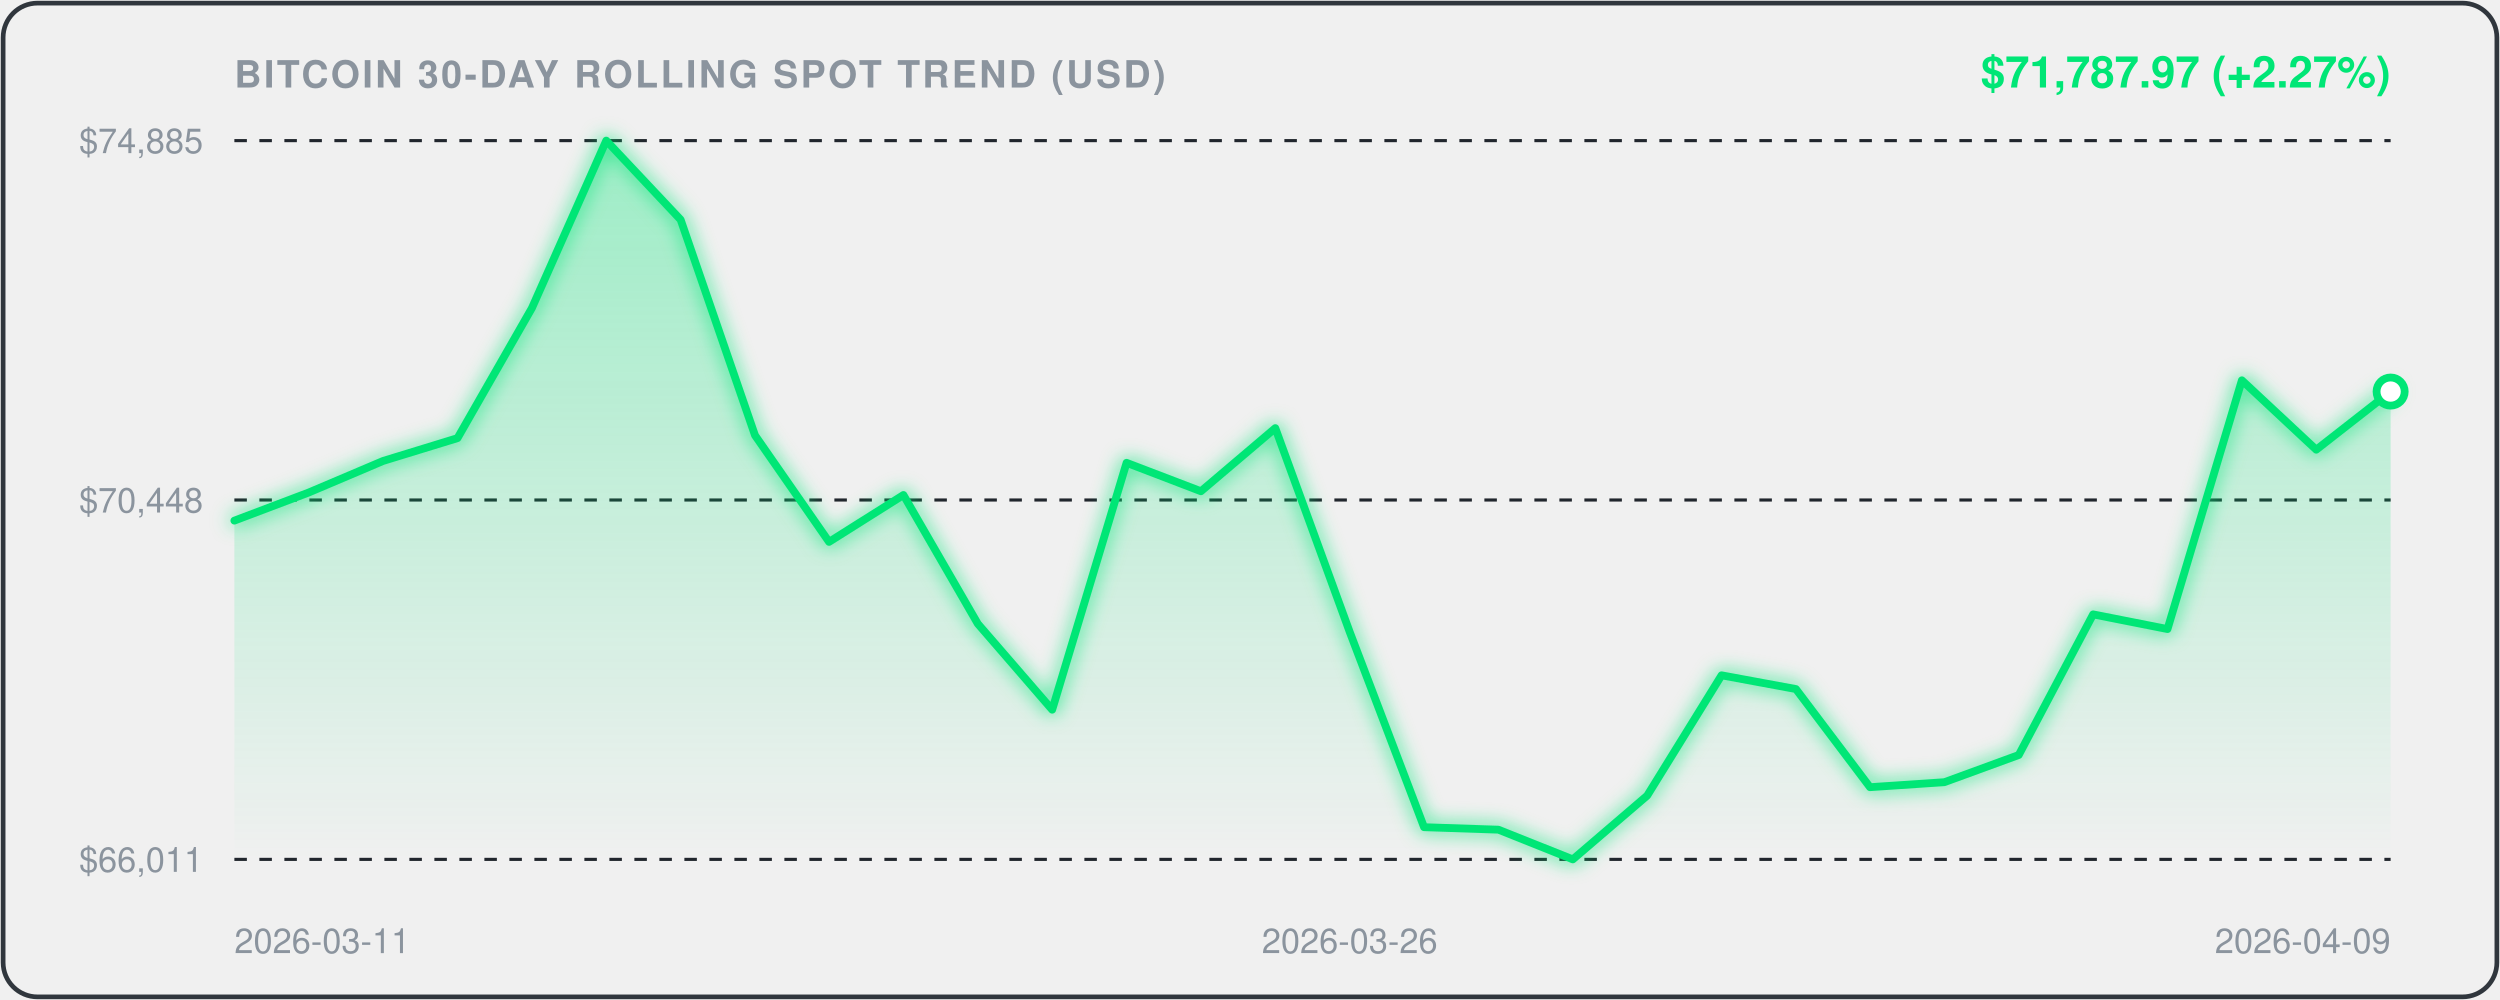
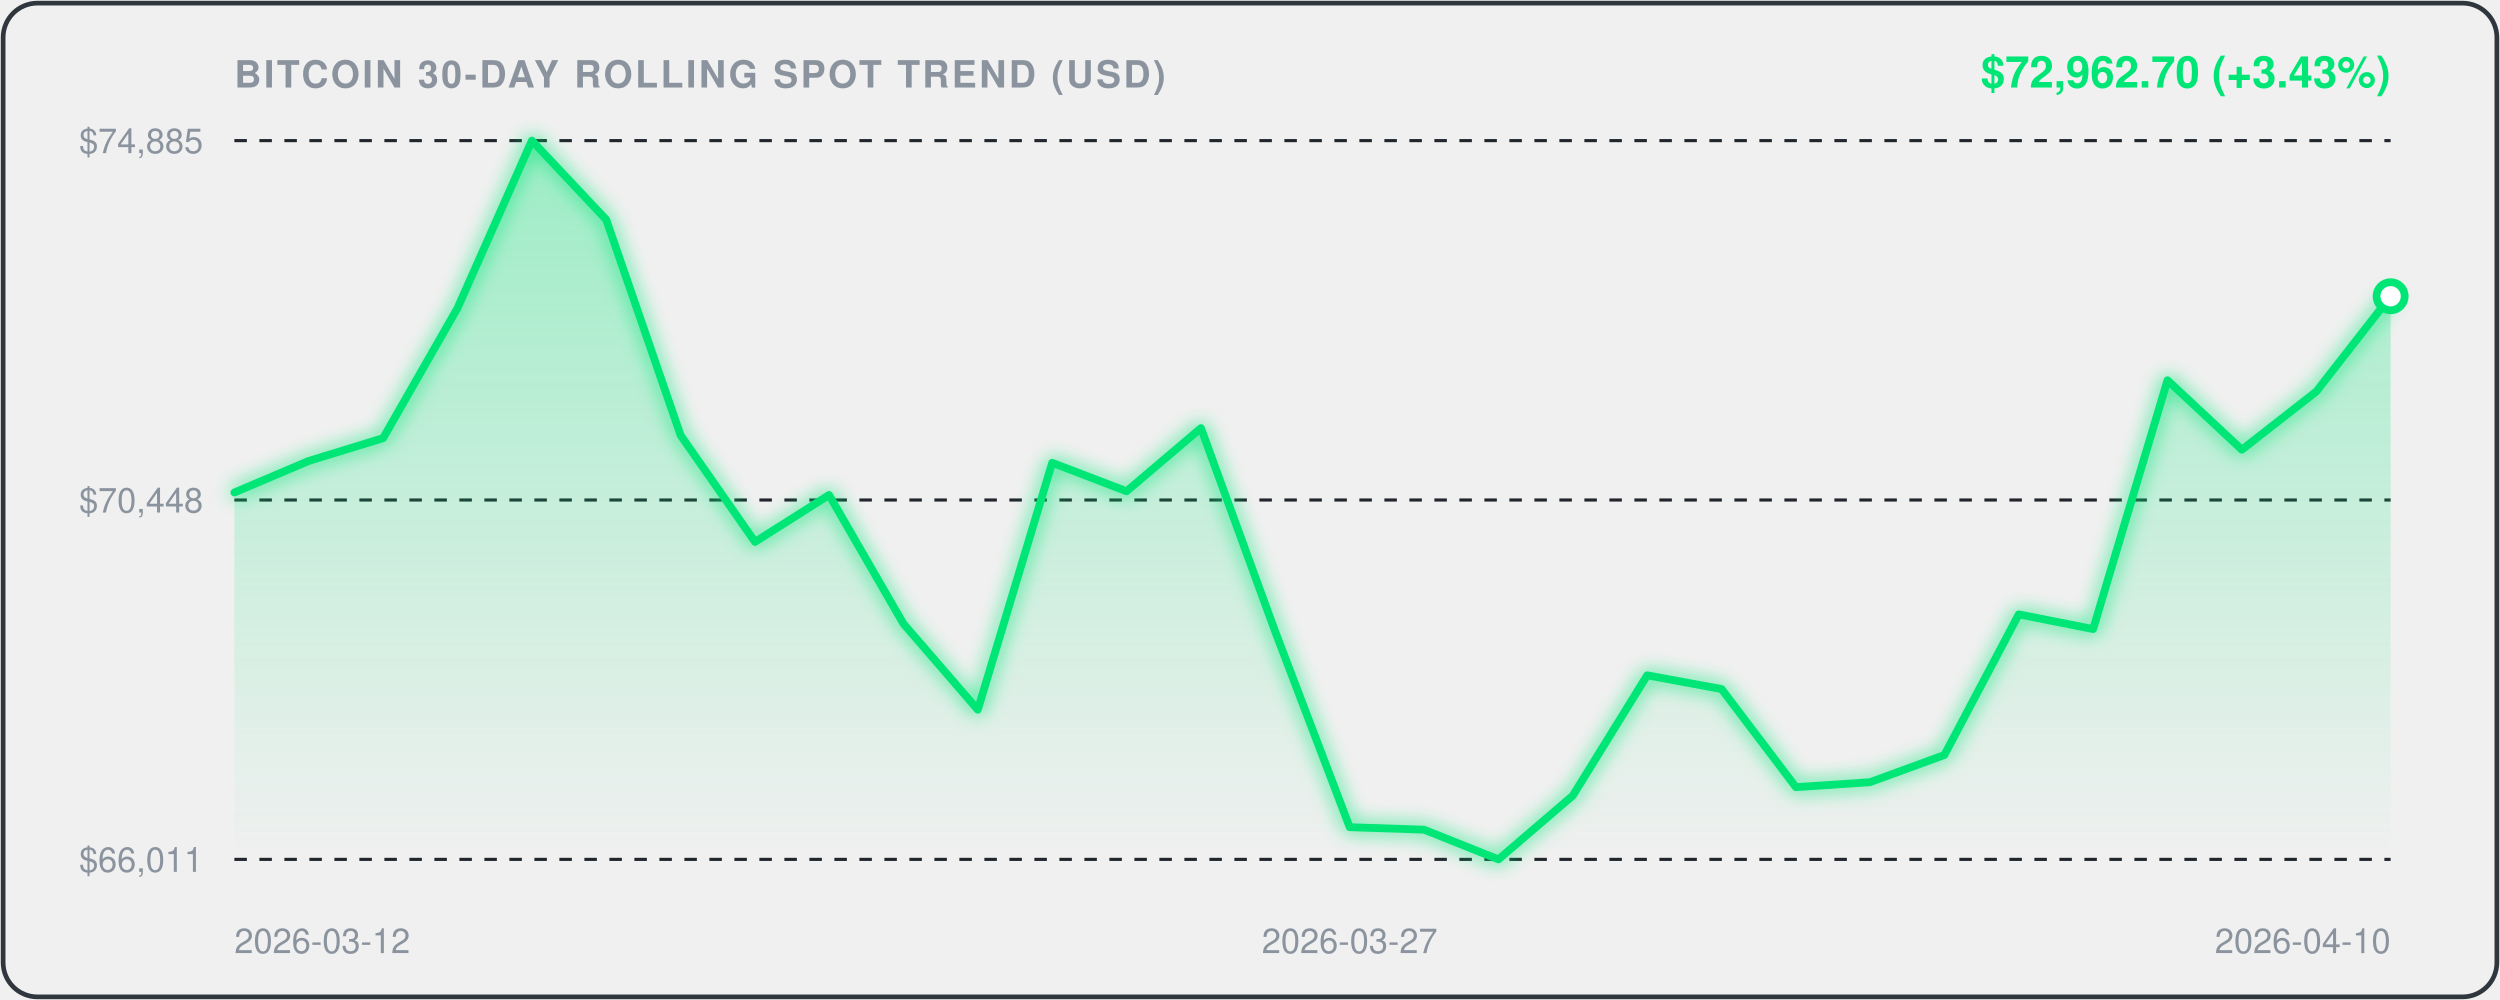
<svg xmlns="http://www.w3.org/2000/svg" viewBox="0 0 800 320" width="100%" height="100%" style="background:#0d1117;border-radius:12px;font-family:-apple-system,BlinkMacSystemFont,'Segoe UI',Helvetica,Arial,sans-serif;">
  <defs>
    <linearGradient id="areaGrad" x1="0" y1="0" x2="0" y2="1">
      <stop offset="0%" stop-color="rgba(0, 230, 118, 0.35)" />
      <stop offset="100%" stop-color="rgba(0, 230, 118, 0.0)" />
    </linearGradient>
    <filter id="glow" x="-20%" y="-20%" width="140%" height="140%">
      <feGaussianBlur stdDeviation="3" result="blur" />
      <feComposite in="SourceGraphic" in2="blur" operator="over" />
    </filter>
  </defs>
  <rect x="1" y="1" width="798" height="318" rx="11" fill="none" stroke="#30363d" stroke-width="1.5" />
  <text x="75" y="28" fill="#8b949e" font-size="12" font-weight="600" letter-spacing="0.8">BITCOIN 30-DAY ROLLING SPOT TREND (USD)</text>
-   <text x="765" y="28" text-anchor="end" fill="#00E676" font-size="14" font-weight="700">$71,787.97 (+2.27%)</text>
+   <text x="765" y="28" text-anchor="end" fill="#00E676" font-size="14" font-weight="700">$72,962.70 (+3.43%)</text>
  <line x1="75" y1="45" x2="765" y2="45" stroke="#21262d" stroke-width="1" stroke-dasharray="4,4" />
  <text x="65" y="49" text-anchor="end" fill="#8b949e" font-size="11">$74,885</text>
  <line x1="75" y1="160.0" x2="765" y2="160.0" stroke="#21262d" stroke-width="1" stroke-dasharray="4,4" />
  <text x="65" y="164.0" text-anchor="end" fill="#8b949e" font-size="11">$70,448</text>
  <line x1="75" y1="275" x2="765" y2="275" stroke="#21262d" stroke-width="1" stroke-dasharray="4,4" />
  <text x="65" y="279" text-anchor="end" fill="#8b949e" font-size="11">$66,011</text>
-   <path d="M 75.0,166.6 L 98.8,157.6 L 122.6,147.5 L 146.4,140.2 L 170.2,98.6 L 194.0,45.0 L 217.8,70.3 L 241.6,139.3 L 265.3,173.4 L 289.1,158.4 L 312.9,199.6 L 336.7,227.1 L 360.5,148.1 L 384.3,157.2 L 408.1,137.0 L 431.9,202.2 L 455.7,264.7 L 479.5,265.5 L 503.3,275.0 L 527.1,254.6 L 550.9,216.1 L 574.7,220.5 L 598.4,251.9 L 622.2,250.3 L 646.0,241.6 L 669.8,196.6 L 693.6,201.3 L 717.4,121.7 L 741.2,143.9 L 765.0,125.3 L 765.0,275.0 L 75.0,275.0 Z" fill="url(#areaGrad)" />
-   <path d="M 75.0,166.6 L 98.8,157.6 L 122.6,147.5 L 146.4,140.2 L 170.2,98.6 L 194.0,45.0 L 217.8,70.3 L 241.6,139.3 L 265.3,173.4 L 289.1,158.4 L 312.9,199.6 L 336.7,227.1 L 360.5,148.1 L 384.3,157.2 L 408.1,137.0 L 431.9,202.2 L 455.7,264.7 L 479.5,265.5 L 503.3,275.0 L 527.1,254.6 L 550.9,216.1 L 574.7,220.5 L 598.4,251.9 L 622.2,250.3 L 646.0,241.6 L 669.8,196.6 L 693.6,201.3 L 717.4,121.7 L 741.2,143.9 L 765.0,125.3" fill="none" stroke="#00E676" stroke-width="2.5" stroke-linecap="round" stroke-linejoin="round" filter="url(#glow)" />
-   <circle cx="765.0" cy="125.3" r="4.5" fill="#ffffff" stroke="#00E676" stroke-width="2.5" />
-   <text x="75.0" y="305" fill="#8b949e" font-size="11" text-anchor="start">2026-03-11</text>
-   <text x="431.9" y="305" fill="#8b949e" font-size="11" text-anchor="middle">2026-03-26</text>
-   <text x="765.0" y="305" fill="#8b949e" font-size="11" text-anchor="end">2026-04-09</text>
+   <path d="M 75.0,157.6 L 98.8,147.5 L 122.6,140.2 L 146.4,98.6 L 170.2,45.0 L 194.0,70.3 L 217.8,139.3 L 241.6,173.4 L 265.3,158.4 L 289.1,199.6 L 312.9,227.1 L 336.7,148.1 L 360.5,157.2 L 384.3,137.0 L 408.1,202.2 L 431.9,264.7 L 455.7,265.5 L 479.5,275.0 L 503.3,254.6 L 527.1,216.1 L 550.9,220.5 L 574.7,251.9 L 598.4,250.3 L 622.2,241.6 L 646.0,196.6 L 669.8,201.3 L 693.6,121.7 L 717.4,143.9 L 741.2,125.3 L 765.0,94.8 L 765.0,275.0 L 75.0,275.0 Z" fill="url(#areaGrad)" />
+   <path d="M 75.0,157.6 L 98.8,147.5 L 122.6,140.2 L 146.4,98.6 L 170.2,45.0 L 194.0,70.3 L 217.8,139.3 L 241.6,173.4 L 265.3,158.4 L 289.1,199.6 L 312.9,227.1 L 336.7,148.1 L 360.5,157.2 L 384.3,137.0 L 408.1,202.2 L 431.9,264.7 L 455.7,265.5 L 479.5,275.0 L 503.3,254.6 L 527.1,216.1 L 550.9,220.5 L 574.7,251.9 L 598.4,250.3 L 622.2,241.6 L 646.0,196.6 L 669.8,201.3 L 693.6,121.7 L 717.4,143.9 L 741.2,125.3 L 765.0,94.8" fill="none" stroke="#00E676" stroke-width="2.5" stroke-linecap="round" stroke-linejoin="round" filter="url(#glow)" />
+   <circle cx="765.0" cy="94.8" r="4.5" fill="#ffffff" stroke="#00E676" stroke-width="2.5" />
+   <text x="75.0" y="305" fill="#8b949e" font-size="11" text-anchor="start">2026-03-12</text>
+   <text x="431.9" y="305" fill="#8b949e" font-size="11" text-anchor="middle">2026-03-27</text>
+   <text x="765.0" y="305" fill="#8b949e" font-size="11" text-anchor="end">2026-04-10</text>
</svg>
